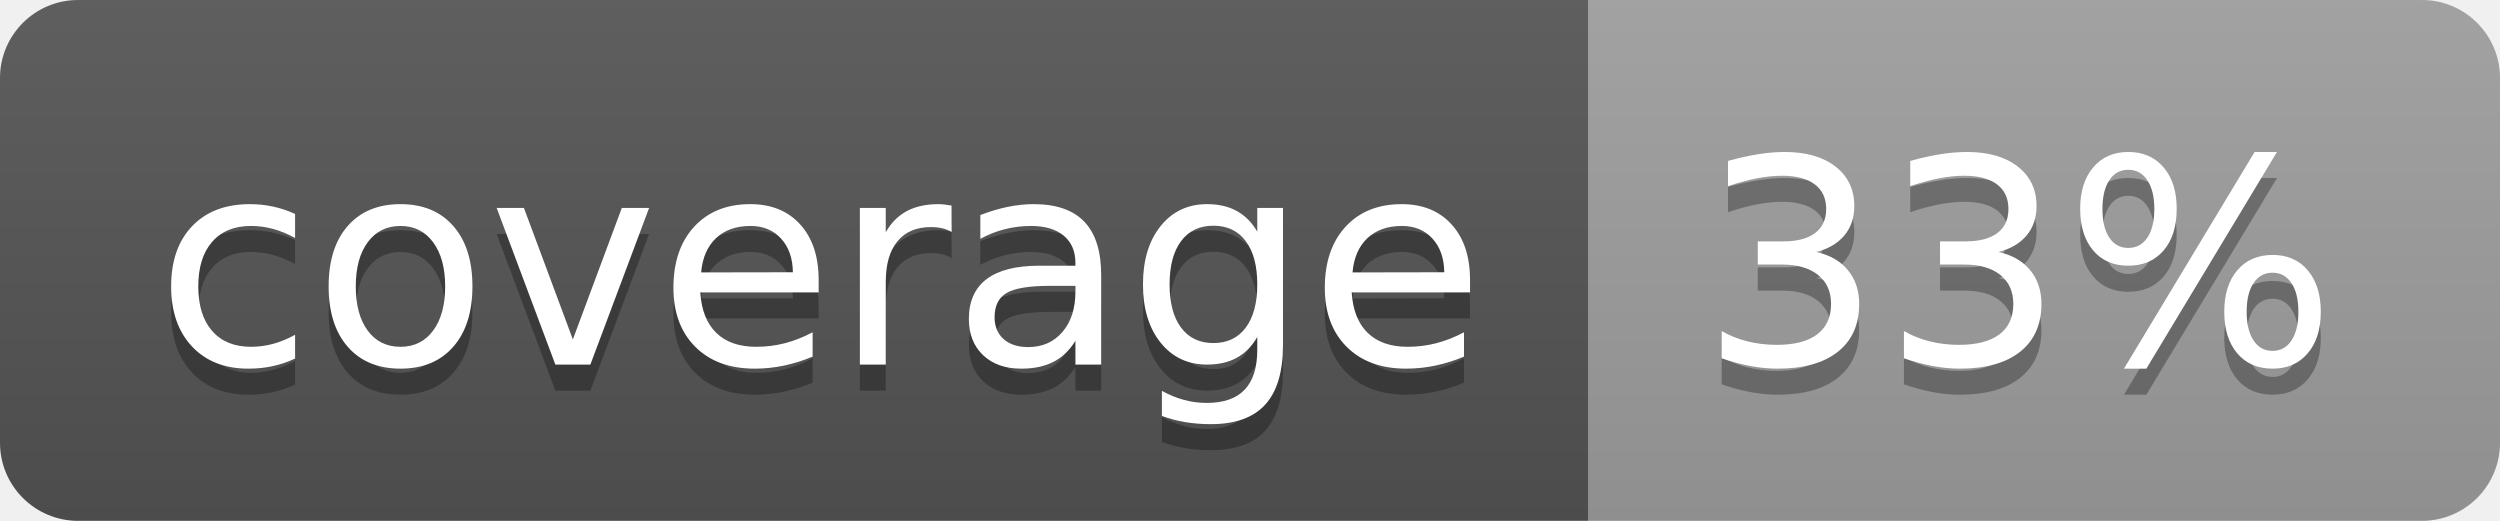
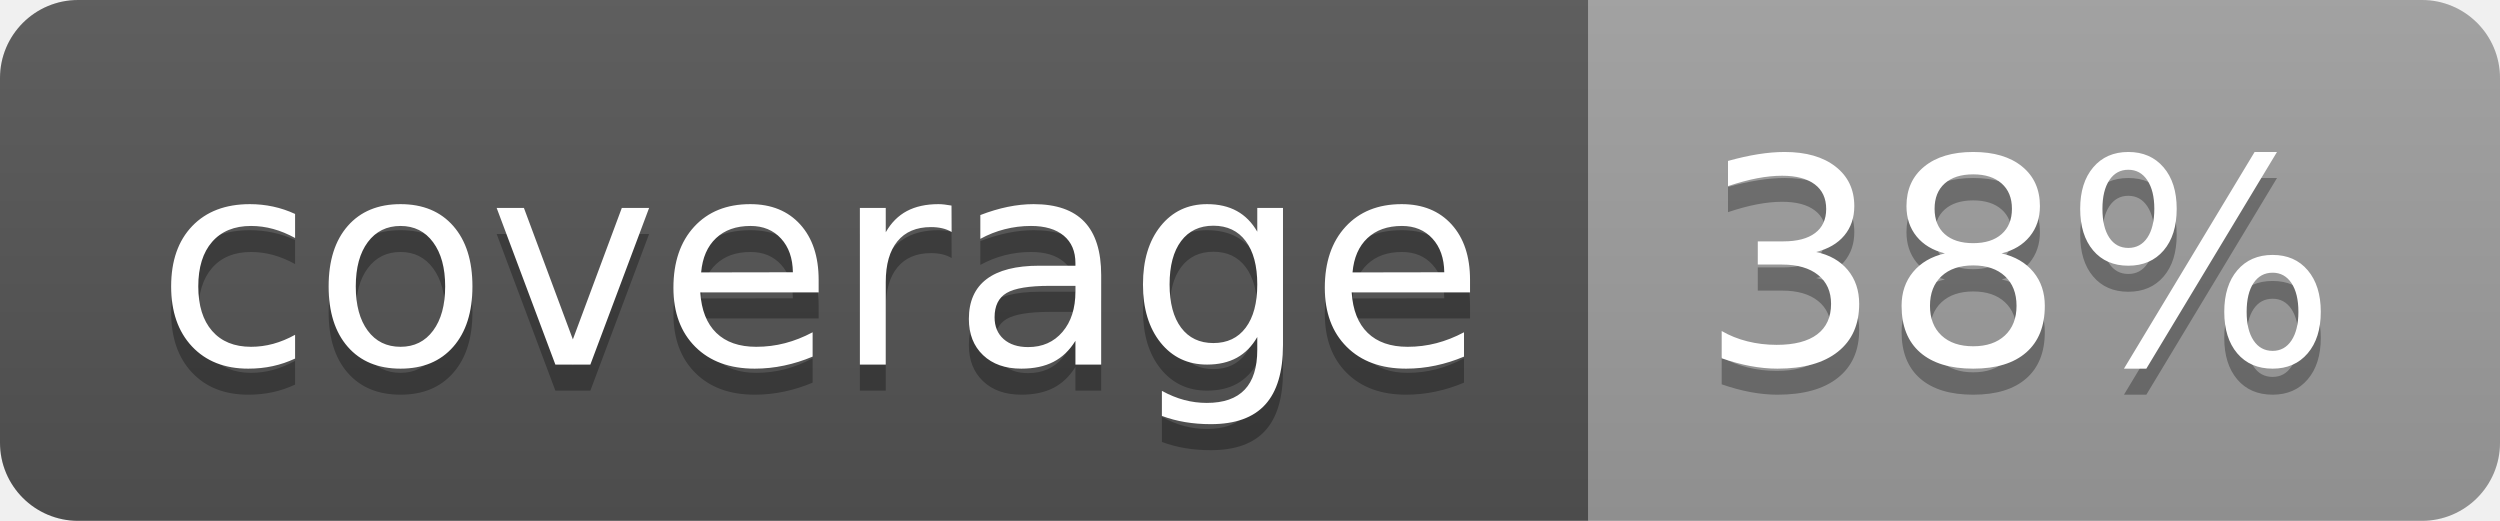
<svg xmlns="http://www.w3.org/2000/svg" width="96" height="20">
  <linearGradient id="b" x2="0" y2="100%">
    <stop offset="0" stop-color="#bbb" stop-opacity=".1" />
    <stop offset="1" stop-opacity=".1" />
  </linearGradient>
  <clipPath id="a">
    <rect width="96" height="20" rx="3" fill="#fff" />
  </clipPath>
  <g clip-path="url(#a)">
    <path fill="#555" d="M0 0h61v20H0z" />
    <path fill="#9F9F9F" d="M61 0h35v20H61z" />
    <path fill="url(#b)" d="M0 0h96v20H0z" />
  </g>
  <g fill="#fff" text-anchor="middle" font-family="DejaVu Sans,Verdana,Geneva,sans-serif" font-size="110">
    <text x="315" y="150" fill="#010101" fill-opacity=".3" transform="scale(.1)" textLength="510">coverage</text>
    <text x="315" y="140" transform="scale(.1)" textLength="510">coverage</text>
-     <text x="775" y="150" fill="#010101" fill-opacity=".3" transform="scale(.1)" textLength="250">33%</text>
-     <text x="775" y="140" transform="scale(.1)" textLength="250">33%</text>
+     <text x="775" y="150" fill="#010101" fill-opacity=".3" transform="scale(.1)" textLength="250">38%</text>
+     <text x="775" y="140" transform="scale(.1)" textLength="250">38%</text>
  </g>
</svg>
